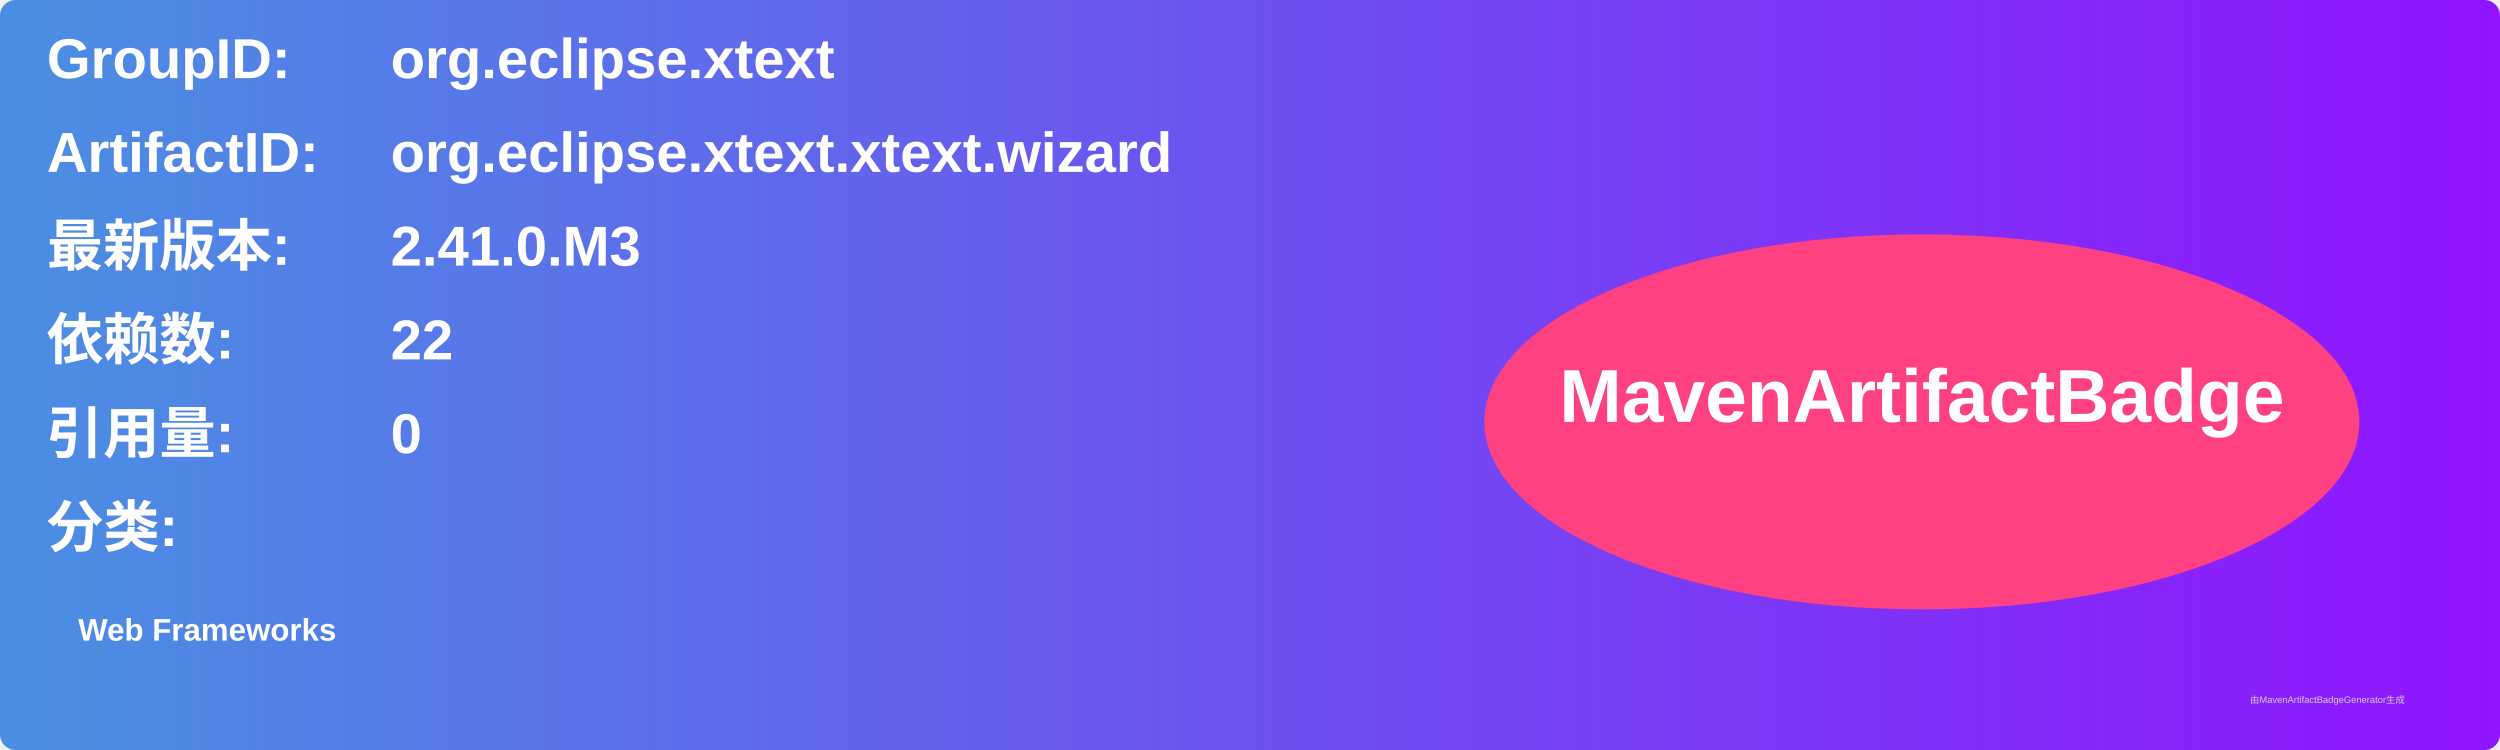
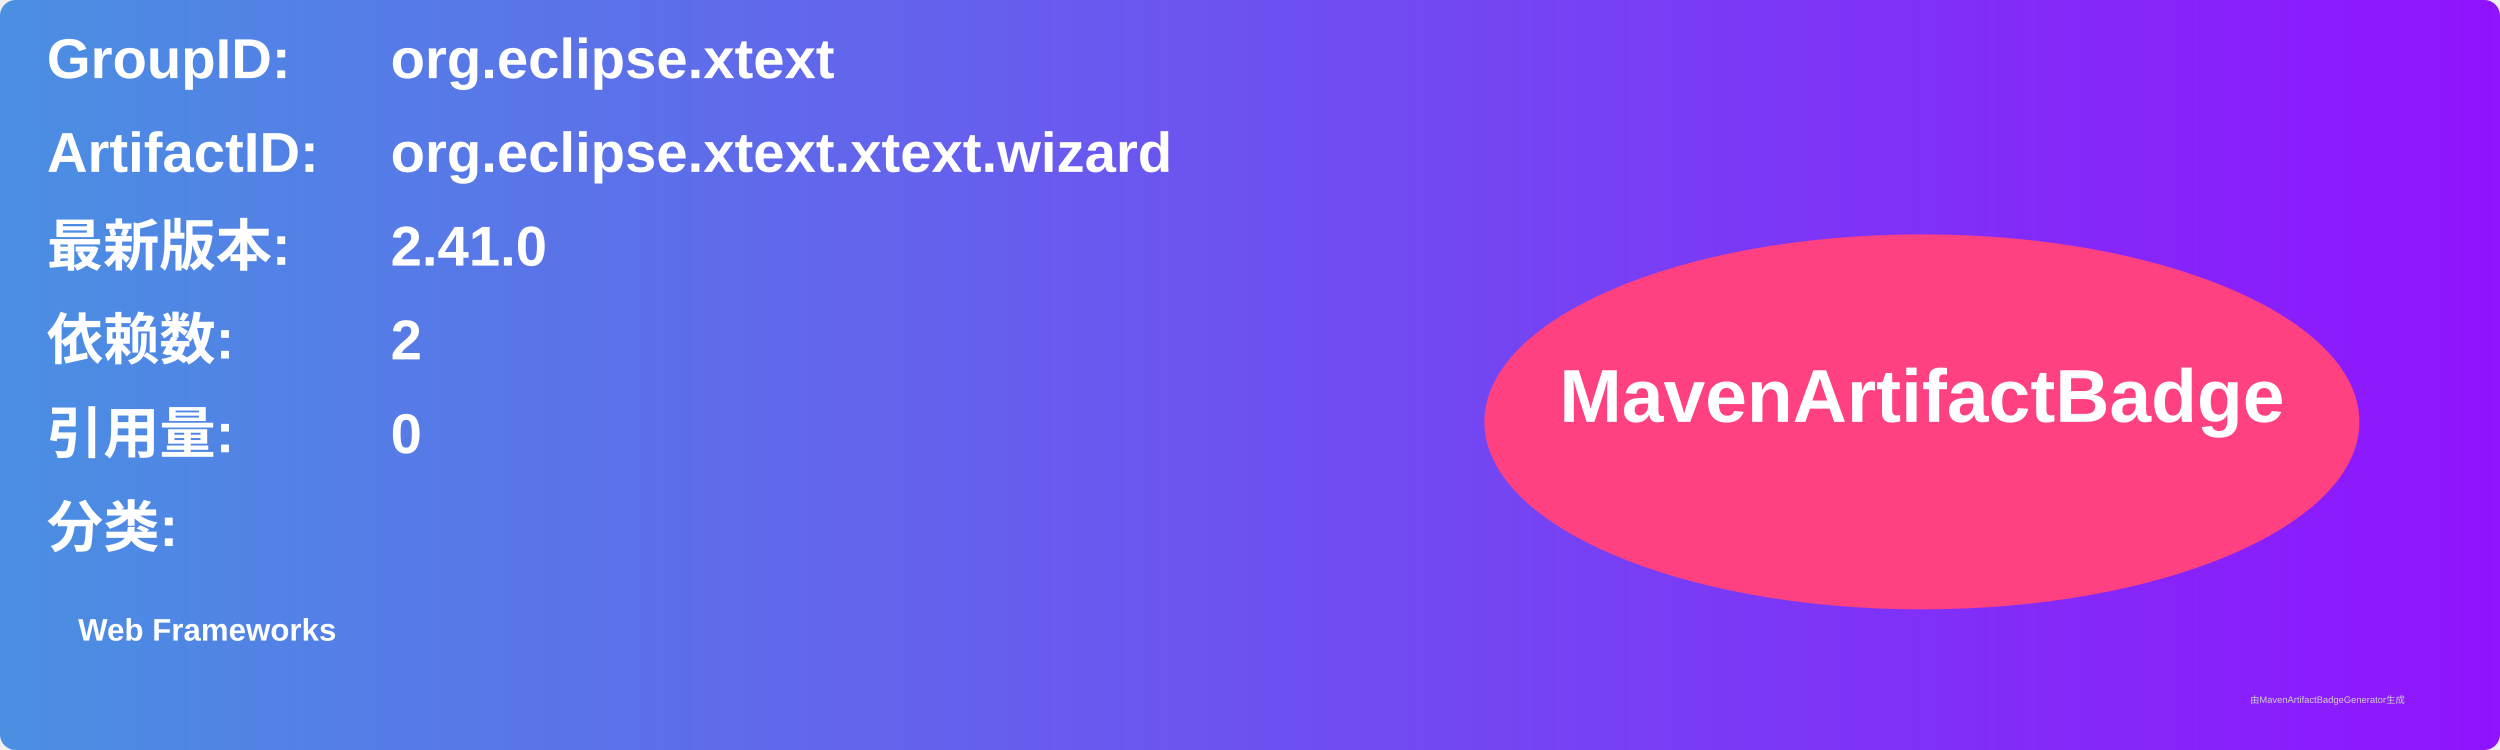
<svg xmlns="http://www.w3.org/2000/svg" width="800" height="240" viewBox="0 0 800 240">
  <linearGradient id="grad" x1="0%" y1="0%" x2="100%" y2="0%">
    <stop offset="0%" stop-color="#4a90e2" />
    <stop offset="100%" stop-color="#9013fe" />
  </linearGradient>
  <rect width="100%" height="100%" rx="5" ry="5" fill="url(#grad)" />
  <g transform="translate(15, 15)">
    <text x="0" y="10" font-family="Arial" font-size="18" fill="white" font-weight="bold" width="260">GroupID:</text>
    <text x="110" y="10" font-family="Arial" font-size="18" fill="white" font-weight="bold" width="460">org.eclipse.xtext</text>
    <text x="0" y="40" font-family="Arial" font-size="18" fill="white" font-weight="bold" width="260">ArtifactID:</text>
    <text x="110" y="40" font-family="Arial" font-size="18" fill="white" font-weight="bold" width="460">org.eclipse.xtext.xtext.wizard</text>
    <text x="0" y="70" font-family="Arial" font-size="18" fill="white" font-weight="bold">最新版本:</text>
    <text x="110" y="70" font-family="Arial" font-size="18" fill="white" font-weight="bold">
-       <tspan font-weight="bold">2.41.0.M3</tspan>
+       <tspan font-weight="bold">2.41.0</tspan>
    </text>
    <text x="0" y="100" font-family="Arial" font-size="18" fill="white" font-weight="bold">依赖数: </text>
    <text x="110" y="100" font-family="Arial" font-size="18" fill="white">
-       <tspan font-weight="bold">22</tspan>
+       <tspan font-weight="bold">2</tspan>
    </text>
    <text x="0" y="130" font-family="Arial" font-size="18" fill="white" font-weight="bold">引用量: </text>
    <text x="110" y="130" font-family="Arial" font-size="18" fill="white">
      <tspan font-weight="bold">0</tspan>
    </text>
    <text x="0" y="160" font-family="Arial" font-size="18" fill="white" font-weight="bold">分类:</text>
    <text x="10" y="190" font-family="Arial" font-size="10" fill="white">
      <tspan font-weight="bold">Web Frameworks</tspan>
    </text>
    <ellipse cx="600" cy="120" rx="140" ry="60" fill="#ff4081" />
    <text x="600" y="120" text-anchor="middle" font-family="Arial" font-size="24" fill="white" font-weight="bold">MavenArtifactBadge</text>
  </g>
  <text x="720" y="225" font-family="Arial" font-size="3" fill="#d0d0d0">由MavenArtifactBadgeGenerator生成</text>
</svg>
